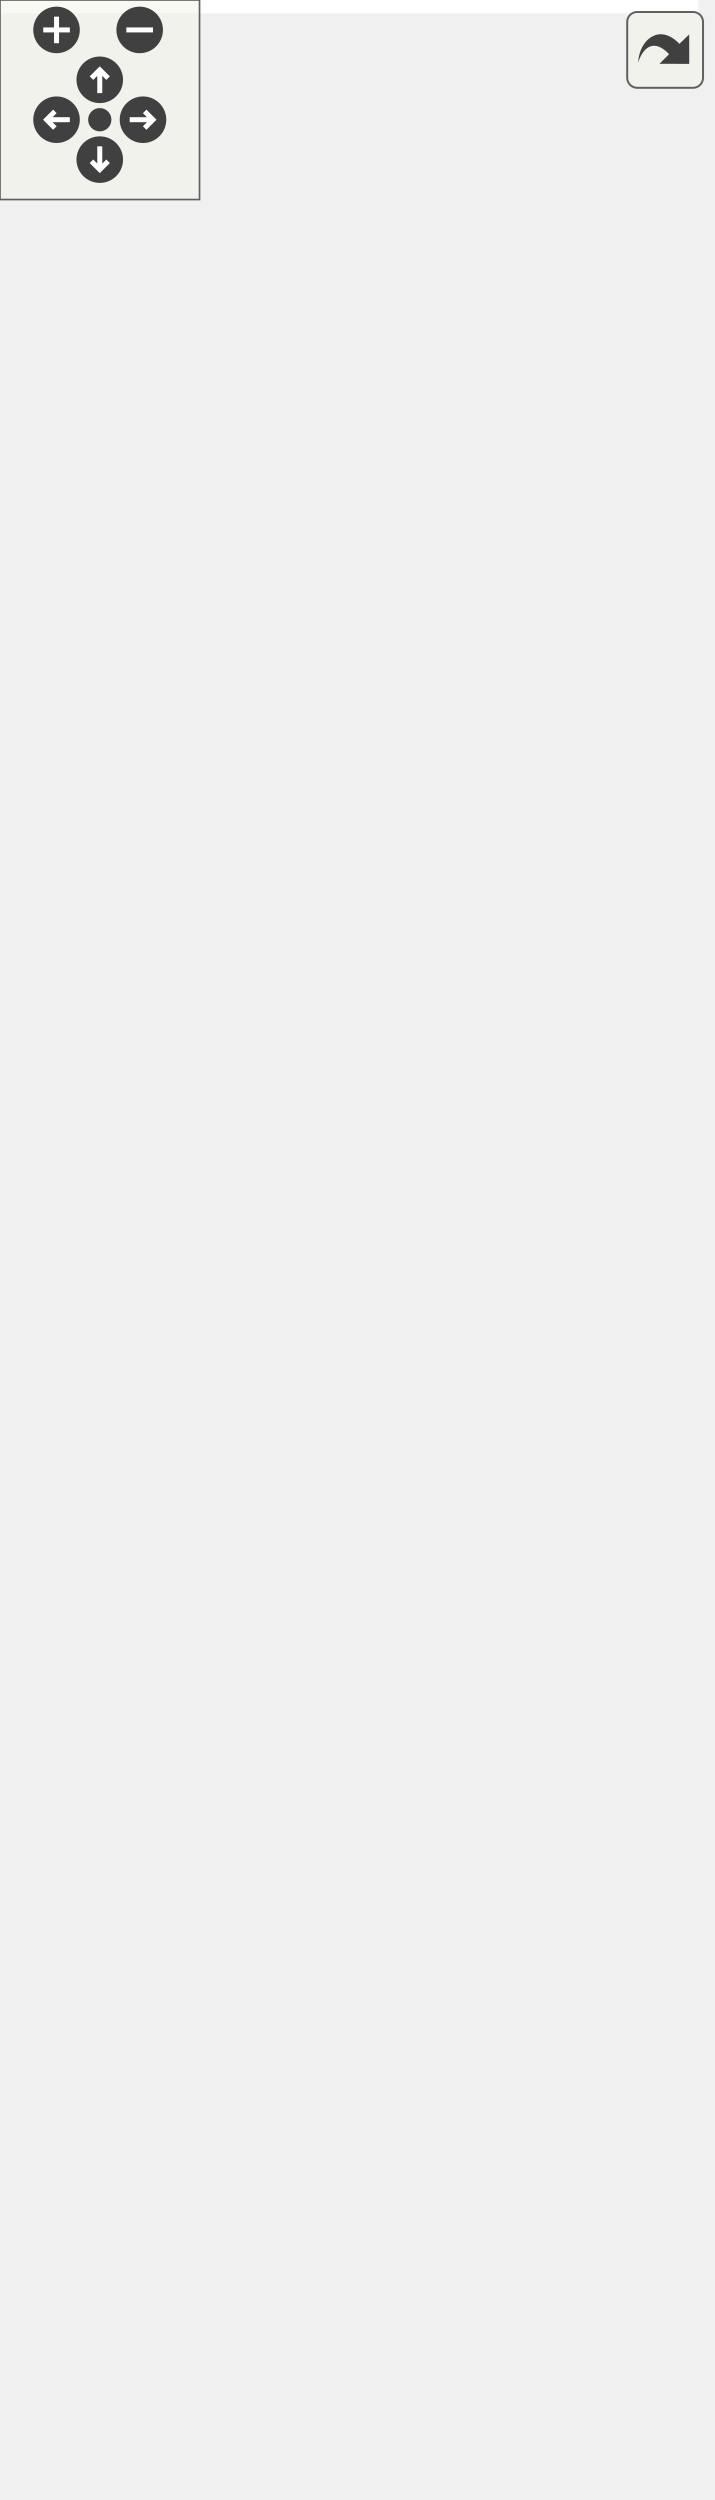
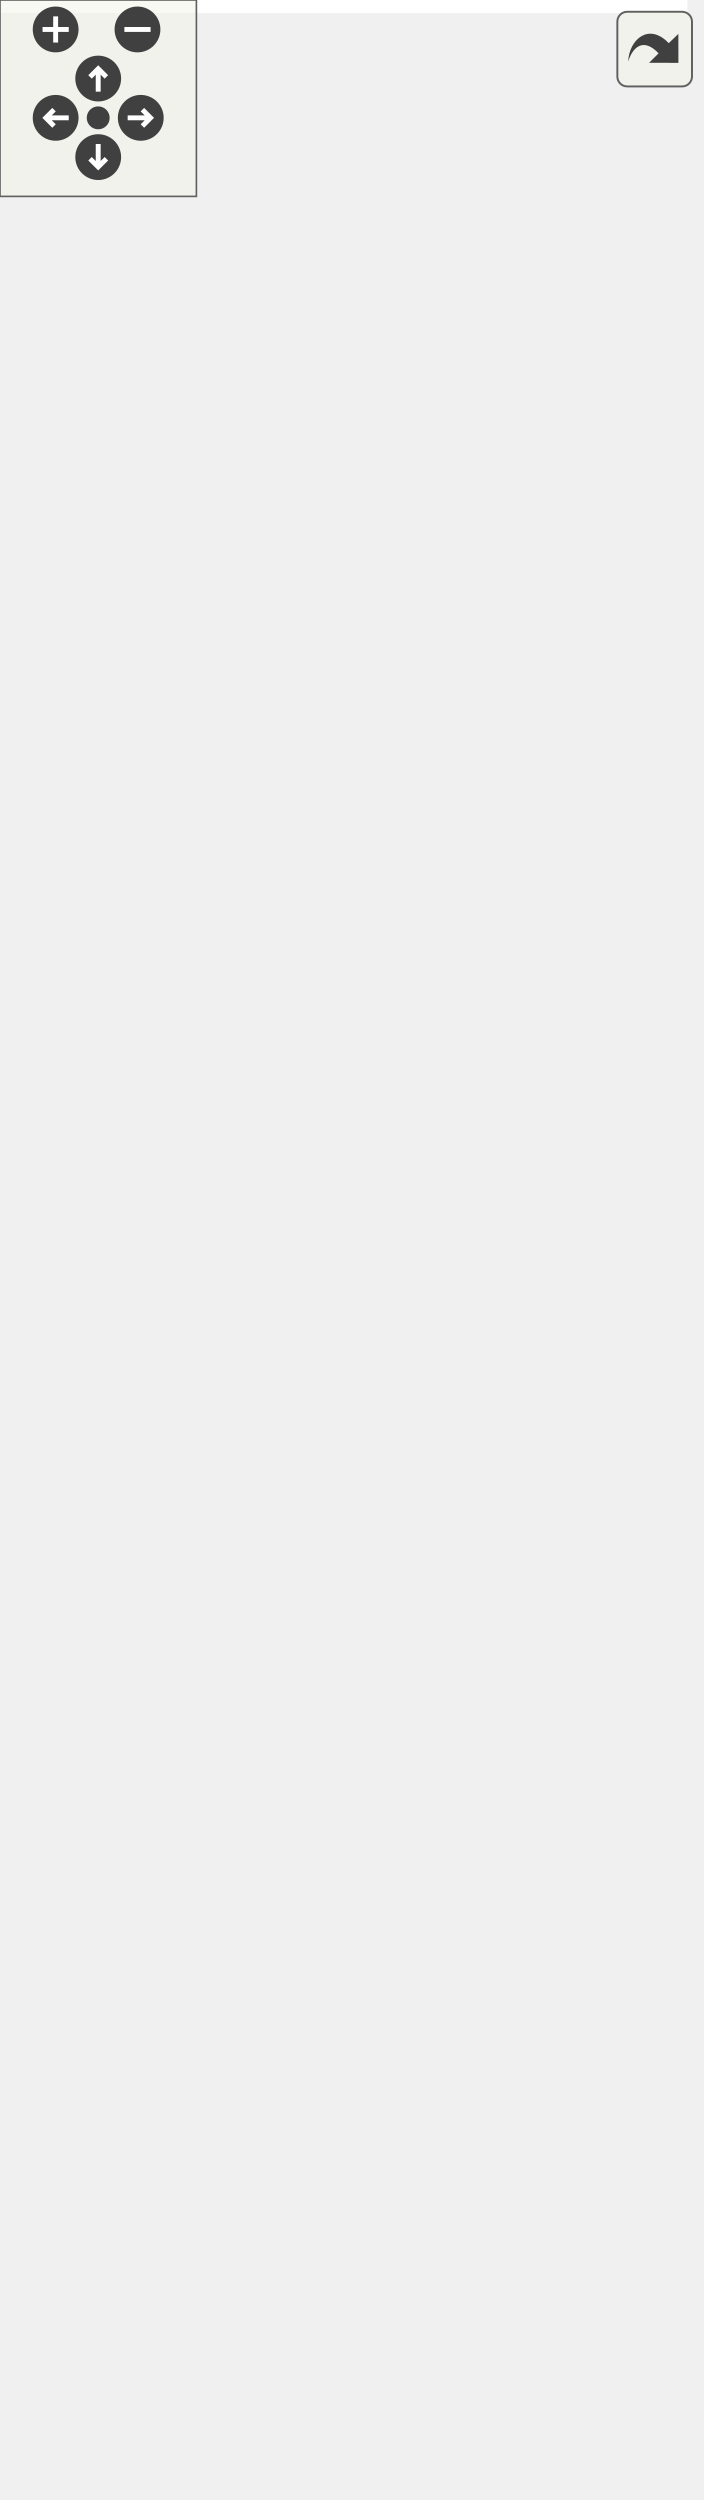
<svg xmlns="http://www.w3.org/2000/svg" xmlns:xlink="http://www.w3.org/1999/xlink" id="main" version="1.1" xml:space="preserve">
  <style type="text/css">
.edge:hover path { stroke: red; }
.edge:hover polygon { stroke: red; fill: red; }
</style>
  <defs>
    <circle id="rim" cx="0" cy="0" r="7" />
    <circle id="rim2" cx="0" cy="0" r="3.5" />
    <g id="zoomPlus">
      <use xlink:href="#rim" fill="#404040">
        <set attributeName="fill" to="#808080" begin="zoomplus.mouseover" end="zoomplus.mouseout" />
      </use>
      <path d="M-4,0h8M0,-4v8" fill="none" stroke="white" stroke-width="1.5" pointer-events="none" />
    </g>
    <g id="zoomMin">
      <use xlink:href="#rim" fill="#404040">
        <set attributeName="fill" to="#808080" begin="zoomminus.mouseover" end="zoomminus.mouseout" />
      </use>
      <path d="M-4,0h8" fill="none" stroke="white" stroke-width="1.5" pointer-events="none" />
    </g>
    <g id="dirArrow">
      <path fill="none" stroke="white" stroke-width="1.5" d="M0,-3.0v7 M-2.5,-0.5L0,-3.0L2.5,-0.5" />
    </g>
    <g id="resetDef">
      <use xlink:href="#rim2" fill="#404040">
        <set attributeName="fill" to="#808080" begin="reset.mouseover" end="reset.mouseout" />
      </use>
    </g>
  </defs>
  <svg id="graph" class="graph">
    <g id="viewport">
-       <polygon fill="white" stroke="transparent" points="-4,4 -4,-691 210,-691 210,4 -4,4" />
+       <polygon fill="white" stroke="transparent" points="-4,4 -4,-703 210,-703 210,4 -4,4" />
      <g id="node1" class="node">
        <g id="a_node1">
          <a xlink:title="A ArcLength class.">
            <polygon fill="#bfbfbf" stroke="black" points="47.5,-0.5 47.5,-84.5 158.5,-84.5 158.5,-0.5 47.5,-0.5" />
            <text text-anchor="middle" x="103" y="-71.7" font-family="Consolas" font-size="11.00">ArcLength</text>
            <polyline fill="none" stroke="black" points="47.5,-64.5 158.5,-64.5 " />
            <text text-anchor="middle" x="103" y="-51.7" font-family="Consolas" font-size="11.00"> </text>
            <polyline fill="none" stroke="black" points="47.5,-44.5 158.5,-44.5 " />
            <text text-anchor="start" x="55.5" y="-31.7" font-family="Consolas" font-size="11.00">+ ArcLength()</text>
            <text text-anchor="start" x="55.5" y="-19.7" font-family="Consolas" font-size="11.00">+ initialize()</text>
            <text text-anchor="start" x="55.5" y="-7.7" font-family="Consolas" font-size="11.00">+ analyze()</text>
          </a>
        </g>
      </g>
      <g id="node2" class="node">
        <g id="a_node2">
          <a xlink:href="../../d1/dc3/class_step.html" target="_top" xlink:title="A Step class.">
-             <polygon fill="white" stroke="black" points="0,-121.5 0,-421.5 206,-421.5 206,-121.5 0,-121.5" />
-             <text text-anchor="middle" x="103" y="-408.7" font-family="Consolas" font-size="11.00">Step</text>
-             <polyline fill="none" stroke="black" points="0,-401.5 206,-401.5 " />
-             <text text-anchor="start" x="8" y="-388.7" font-family="Consolas" font-size="11.00"># symm_mat</text>
-             <text text-anchor="start" x="8" y="-376.7" font-family="Consolas" font-size="11.00"># band_mat</text>
-             <text text-anchor="start" x="8" y="-364.7" font-family="Consolas" font-size="11.00"># sparse_mat</text>
-             <text text-anchor="start" x="8" y="-352.7" font-family="Consolas" font-size="11.00"># system_solver</text>
-             <text text-anchor="start" x="8" y="-340.7" font-family="Consolas" font-size="11.00"># setting</text>
+             <polygon fill="white" stroke="black" points="0,-121.5 0,-433.5 206,-433.5 206,-121.5 0,-121.5" />
+             <text text-anchor="middle" x="103" y="-420.7" font-family="Consolas" font-size="11.00">Step</text>
+             <polyline fill="none" stroke="black" points="0,-413.5 206,-413.5 " />
+             <text text-anchor="start" x="8" y="-400.7" font-family="Consolas" font-size="11.00"># symm_mat</text>
+             <text text-anchor="start" x="8" y="-388.7" font-family="Consolas" font-size="11.00"># band_mat</text>
+             <text text-anchor="start" x="8" y="-376.7" font-family="Consolas" font-size="11.00"># sparse_mat</text>
+             <text text-anchor="start" x="8" y="-364.7" font-family="Consolas" font-size="11.00"># system_solver</text>
+             <text text-anchor="start" x="8" y="-352.7" font-family="Consolas" font-size="11.00"># system_setting</text>
+             <text text-anchor="start" x="8" y="-340.7" font-family="Consolas" font-size="11.00"># sub_system_solver</text>
            <text text-anchor="start" x="8" y="-328.7" font-family="Consolas" font-size="11.00"># database</text>
            <text text-anchor="start" x="8" y="-316.7" font-family="Consolas" font-size="11.00"># factory</text>
            <text text-anchor="start" x="8" y="-304.7" font-family="Consolas" font-size="11.00"># solver</text>
            <text text-anchor="start" x="8" y="-292.7" font-family="Consolas" font-size="11.00"># tester</text>
            <text text-anchor="start" x="8" y="-280.7" font-family="Consolas" font-size="11.00"># modifier</text>
            <polyline fill="none" stroke="black" points="0,-273.5 206,-273.5 " />
            <text text-anchor="start" x="8" y="-260.7" font-family="Consolas" font-size="11.00">+ Step()</text>
            <text text-anchor="start" x="8" y="-248.7" font-family="Consolas" font-size="11.00">+ Step()</text>
            <text text-anchor="start" x="8" y="-236.7" font-family="Consolas" font-size="11.00">+ Step()</text>
            <text text-anchor="start" x="8" y="-224.7" font-family="Consolas" font-size="11.00">+ operator=()</text>
            <text text-anchor="start" x="8" y="-212.7" font-family="Consolas" font-size="11.00">+ operator=()</text>
            <text text-anchor="start" x="8" y="-200.7" font-family="Consolas" font-size="11.00">+ ~Step()</text>
            <text text-anchor="start" x="8" y="-188.7" font-family="Consolas" font-size="11.00">+ initialize()</text>
            <text text-anchor="start" x="8" y="-176.7" font-family="Consolas" font-size="11.00">+ analyze()</text>
            <text text-anchor="start" x="8" y="-164.7" font-family="Consolas" font-size="11.00">+ set_domain()</text>
            <text text-anchor="start" x="8" y="-152.7" font-family="Consolas" font-size="11.00">+ get_domain()</text>
-             <text text-anchor="start" x="8" y="-140.7" font-family="Consolas" font-size="11.00">and 38 more...</text>
+             <text text-anchor="start" x="8" y="-140.7" font-family="Consolas" font-size="11.00">and 39 more...</text>
            <text text-anchor="start" x="8" y="-128.7" font-family="Consolas" font-size="11.00"># configure_storage_scheme()</text>
          </a>
        </g>
      </g>
      <g id="edge1" class="edge">
-         <path fill="none" stroke="midnightblue" d="M103,-111.28C103,-101.83 103,-92.88 103,-84.78" />
-         <polygon fill="none" stroke="midnightblue" points="99.5,-111.3 103,-121.3 106.5,-111.3 99.5,-111.3" />
+         <path fill="none" stroke="midnightblue" d="M103,-111.34C103,-101.84 103,-92.87 103,-84.75" />
+         <polygon fill="none" stroke="midnightblue" points="99.5,-111.41 103,-121.41 106.5,-111.41 99.5,-111.41" />
      </g>
      <g id="node3" class="node">
        <g id="a_node3">
          <a xlink:href="../../d0/d57/class_tag.html" target="_top" xlink:title="A base Tag class.">
-             <polygon fill="white" stroke="black" points="47.5,-458.5 47.5,-686.5 158.5,-686.5 158.5,-458.5 47.5,-458.5" />
-             <text text-anchor="middle" x="103" y="-673.7" font-family="Consolas" font-size="11.00">Tag</text>
-             <polyline fill="none" stroke="black" points="47.5,-666.5 158.5,-666.5 " />
-             <text text-anchor="middle" x="103" y="-653.7" font-family="Consolas" font-size="11.00"> </text>
-             <polyline fill="none" stroke="black" points="47.5,-646.5 158.5,-646.5 " />
+             <polygon fill="white" stroke="black" points="47.5,-470.5 47.5,-698.5 158.5,-698.5 158.5,-470.5 47.5,-470.5" />
+             <text text-anchor="middle" x="103" y="-685.7" font-family="Consolas" font-size="11.00">Tag</text>
+             <polyline fill="none" stroke="black" points="47.5,-678.5 158.5,-678.5 " />
+             <text text-anchor="middle" x="103" y="-665.7" font-family="Consolas" font-size="11.00"> </text>
+             <polyline fill="none" stroke="black" points="47.5,-658.5 158.5,-658.5 " />
+             <text text-anchor="start" x="55.5" y="-645.7" font-family="Consolas" font-size="11.00">+ Tag()</text>
            <text text-anchor="start" x="55.5" y="-633.7" font-family="Consolas" font-size="11.00">+ Tag()</text>
            <text text-anchor="start" x="55.5" y="-621.7" font-family="Consolas" font-size="11.00">+ Tag()</text>
-             <text text-anchor="start" x="55.5" y="-609.7" font-family="Consolas" font-size="11.00">+ Tag()</text>
+             <text text-anchor="start" x="55.5" y="-609.7" font-family="Consolas" font-size="11.00">+ operator=()</text>
            <text text-anchor="start" x="55.5" y="-597.7" font-family="Consolas" font-size="11.00">+ operator=()</text>
-             <text text-anchor="start" x="55.5" y="-585.7" font-family="Consolas" font-size="11.00">+ operator=()</text>
-             <text text-anchor="start" x="55.5" y="-573.7" font-family="Consolas" font-size="11.00">+ ~Tag()</text>
-             <text text-anchor="start" x="55.5" y="-561.7" font-family="Consolas" font-size="11.00">+ set_tag()</text>
-             <text text-anchor="start" x="55.5" y="-549.7" font-family="Consolas" font-size="11.00">+ get_tag()</text>
-             <text text-anchor="start" x="55.5" y="-537.7" font-family="Consolas" font-size="11.00">+ enable()</text>
-             <text text-anchor="start" x="55.5" y="-525.7" font-family="Consolas" font-size="11.00">+ disable()</text>
-             <text text-anchor="start" x="55.5" y="-513.7" font-family="Consolas" font-size="11.00">+ guard()</text>
-             <text text-anchor="start" x="55.5" y="-501.7" font-family="Consolas" font-size="11.00">+ unguard()</text>
-             <text text-anchor="start" x="55.5" y="-489.7" font-family="Consolas" font-size="11.00">+ is_active()</text>
-             <text text-anchor="start" x="55.5" y="-477.7" font-family="Consolas" font-size="11.00">+ is_guarded()</text>
-             <text text-anchor="start" x="55.5" y="-465.7" font-family="Consolas" font-size="11.00">+ print()</text>
+             <text text-anchor="start" x="55.5" y="-585.7" font-family="Consolas" font-size="11.00">+ ~Tag()</text>
+             <text text-anchor="start" x="55.5" y="-573.7" font-family="Consolas" font-size="11.00">+ set_tag()</text>
+             <text text-anchor="start" x="55.5" y="-561.7" font-family="Consolas" font-size="11.00">+ get_tag()</text>
+             <text text-anchor="start" x="55.5" y="-549.7" font-family="Consolas" font-size="11.00">+ enable()</text>
+             <text text-anchor="start" x="55.5" y="-537.7" font-family="Consolas" font-size="11.00">+ disable()</text>
+             <text text-anchor="start" x="55.5" y="-525.7" font-family="Consolas" font-size="11.00">+ guard()</text>
+             <text text-anchor="start" x="55.5" y="-513.7" font-family="Consolas" font-size="11.00">+ unguard()</text>
+             <text text-anchor="start" x="55.5" y="-501.7" font-family="Consolas" font-size="11.00">+ is_active()</text>
+             <text text-anchor="start" x="55.5" y="-489.7" font-family="Consolas" font-size="11.00">+ is_guarded()</text>
+             <text text-anchor="start" x="55.5" y="-477.7" font-family="Consolas" font-size="11.00">+ print()</text>
          </a>
        </g>
      </g>
      <g id="edge2" class="edge">
-         <path fill="none" stroke="midnightblue" d="M103,-448.2C103,-439.41 103,-430.49 103,-421.57" />
-         <polygon fill="none" stroke="midnightblue" points="99.5,-448.46 103,-458.46 106.5,-448.46 99.5,-448.46" />
+         <path fill="none" stroke="midnightblue" d="M103,-460.13C103,-451.36 103,-442.45 103,-433.53" />
+         <polygon fill="none" stroke="midnightblue" points="99.5,-460.36 103,-470.36 106.5,-460.36 99.5,-460.36" />
      </g>
    </g>
  </svg>
  <g id="navigator" transform="translate(0 0)" fill="#404254">
    <rect fill="#f2f5e9" fill-opacity="0.5" stroke="#606060" stroke-width=".5" x="0" y="0" width="60" height="60" />
    <use id="zoomplus" xlink:href="#zoomPlus" x="17" y="9" />
    <use id="zoomminus" xlink:href="#zoomMin" x="42" y="9" />
    <use id="reset" xlink:href="#resetDef" x="30" y="36" />
    <g id="arrowUp" xlink:href="#dirArrow" transform="translate(30 24)">
      <use xlink:href="#rim" fill="#404040">
        <set attributeName="fill" to="#808080" begin="arrowUp.mouseover" end="arrowUp.mouseout" />
      </use>
      <path fill="none" stroke="white" stroke-width="1.5" d="M0,-3.0v7 M-2.5,-0.5L0,-3.0L2.5,-0.5" />
    </g>
    <g id="arrowRight" xlink:href="#dirArrow" transform="rotate(90) translate(36 -43)">
      <use xlink:href="#rim" fill="#404040">
        <set attributeName="fill" to="#808080" begin="arrowRight.mouseover" end="arrowRight.mouseout" />
      </use>
      <path fill="none" stroke="white" stroke-width="1.5" d="M0,-3.0v7 M-2.5,-0.5L0,-3.0L2.5,-0.5" />
    </g>
    <g id="arrowDown" xlink:href="#dirArrow" transform="rotate(180) translate(-30 -48)">
      <use xlink:href="#rim" fill="#404040">
        <set attributeName="fill" to="#808080" begin="arrowDown.mouseover" end="arrowDown.mouseout" />
      </use>
      <path fill="none" stroke="white" stroke-width="1.5" d="M0,-3.0v7 M-2.5,-0.5L0,-3.0L2.5,-0.5" />
    </g>
    <g id="arrowLeft" xlink:href="#dirArrow" transform="rotate(270) translate(-36 17)">
      <use xlink:href="#rim" fill="#404040">
        <set attributeName="fill" to="#808080" begin="arrowLeft.mouseover" end="arrowLeft.mouseout" />
      </use>
      <path fill="none" stroke="white" stroke-width="1.5" d="M0,-3.0v7 M-2.5,-0.5L0,-3.0L2.5,-0.5" />
    </g>
  </g>
  <svg viewBox="0 0 15 15" width="100%" height="30px" preserveAspectRatio="xMaxYMin meet">
    <g id="arrow_out" transform="scale(0.3 0.3)">
      <a xlink:href="class_arc_length__inherit__graph_org.svg" target="_base">
        <rect id="button" ry="5" rx="5" y="6" x="6" height="38" width="38" fill="#f2f5e9" fill-opacity="0.5" stroke="#606060" stroke-width="1.0" />
        <path id="arrow" d="M 11.5,31.437 C 11.94,20.098 22.043,11.323 32.159,21.979 L 37.069,17.246 C 37.069,17.246 37.088,32 37.088,32 L 22.16,31.978 C 22.16,31.978 26.998,27.14 26.998,27.14 C 18.529,18.264 13.292,25.23 11.5,31.437 z" style="fill:#404040;" />
      </a>
    </g>
  </svg>
</svg>
